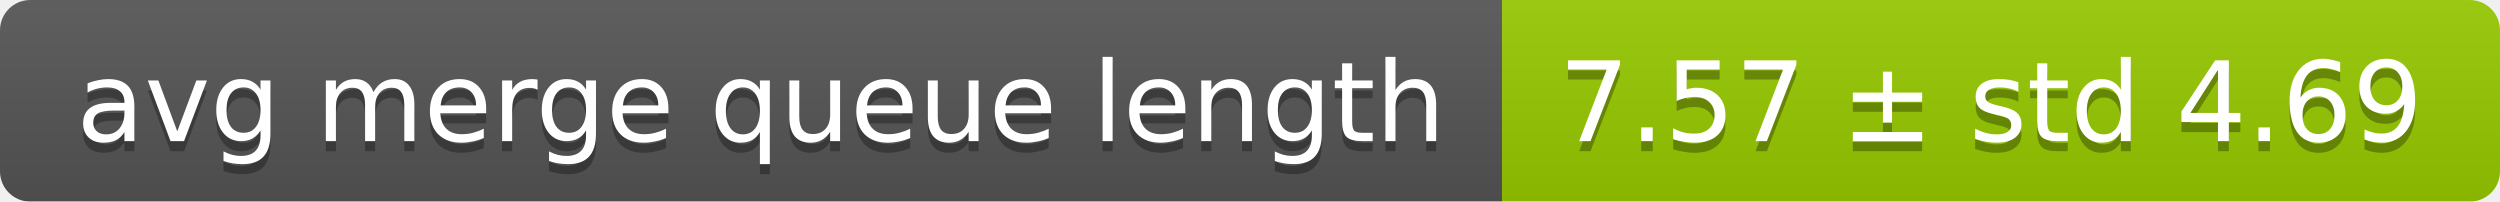
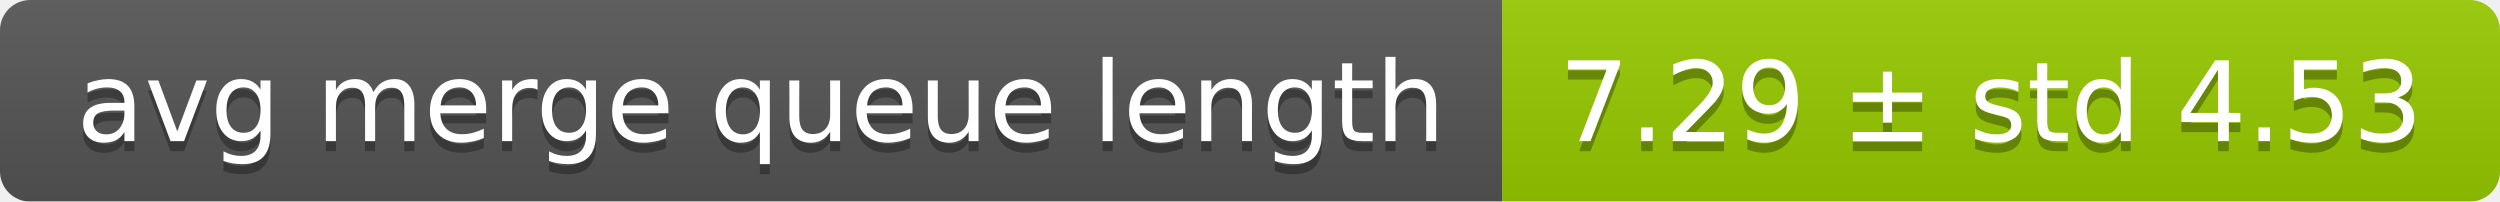
<svg xmlns="http://www.w3.org/2000/svg" width="248" height="20">
  <linearGradient id="smooth" x2="0" y2="100%">
    <stop offset="0" stop-color="#bbb" stop-opacity=".1" />
    <stop offset="1" stop-opacity=".1" />
  </linearGradient>
  <mask id="round">
    <rect width="248" height="20" rx="3" fill="#fff" />
  </mask>
  <g mask="url(#round)">
    <rect width="149" height="20" fill="#555" />
    <rect x="149" width="99" height="20" fill="#97ca00" />
    <rect width="248" height="20" fill="url(#smooth)" />
  </g>
  <g fill="#fff" text-anchor="middle" font-family="DejaVu Sans,Verdana,Geneva,sans-serif" font-size="11">
    <text x="75.5" y="15" fill="#010101" fill-opacity=".3">avg merge queue length</text>
    <text x="75.5" y="14">avg merge queue length</text>
-     <text x="197.5" y="15" fill="#010101" fill-opacity=".3">7.57 ± std 4.69</text>
-     <text x="197.5" y="14">7.57 ± std 4.69</text>
+     <text x="197.5" y="15" fill="#010101" fill-opacity=".3">7.29 ± std 4.53</text>
+     <text x="197.5" y="14">7.29 ± std 4.53</text>
  </g>
</svg>
